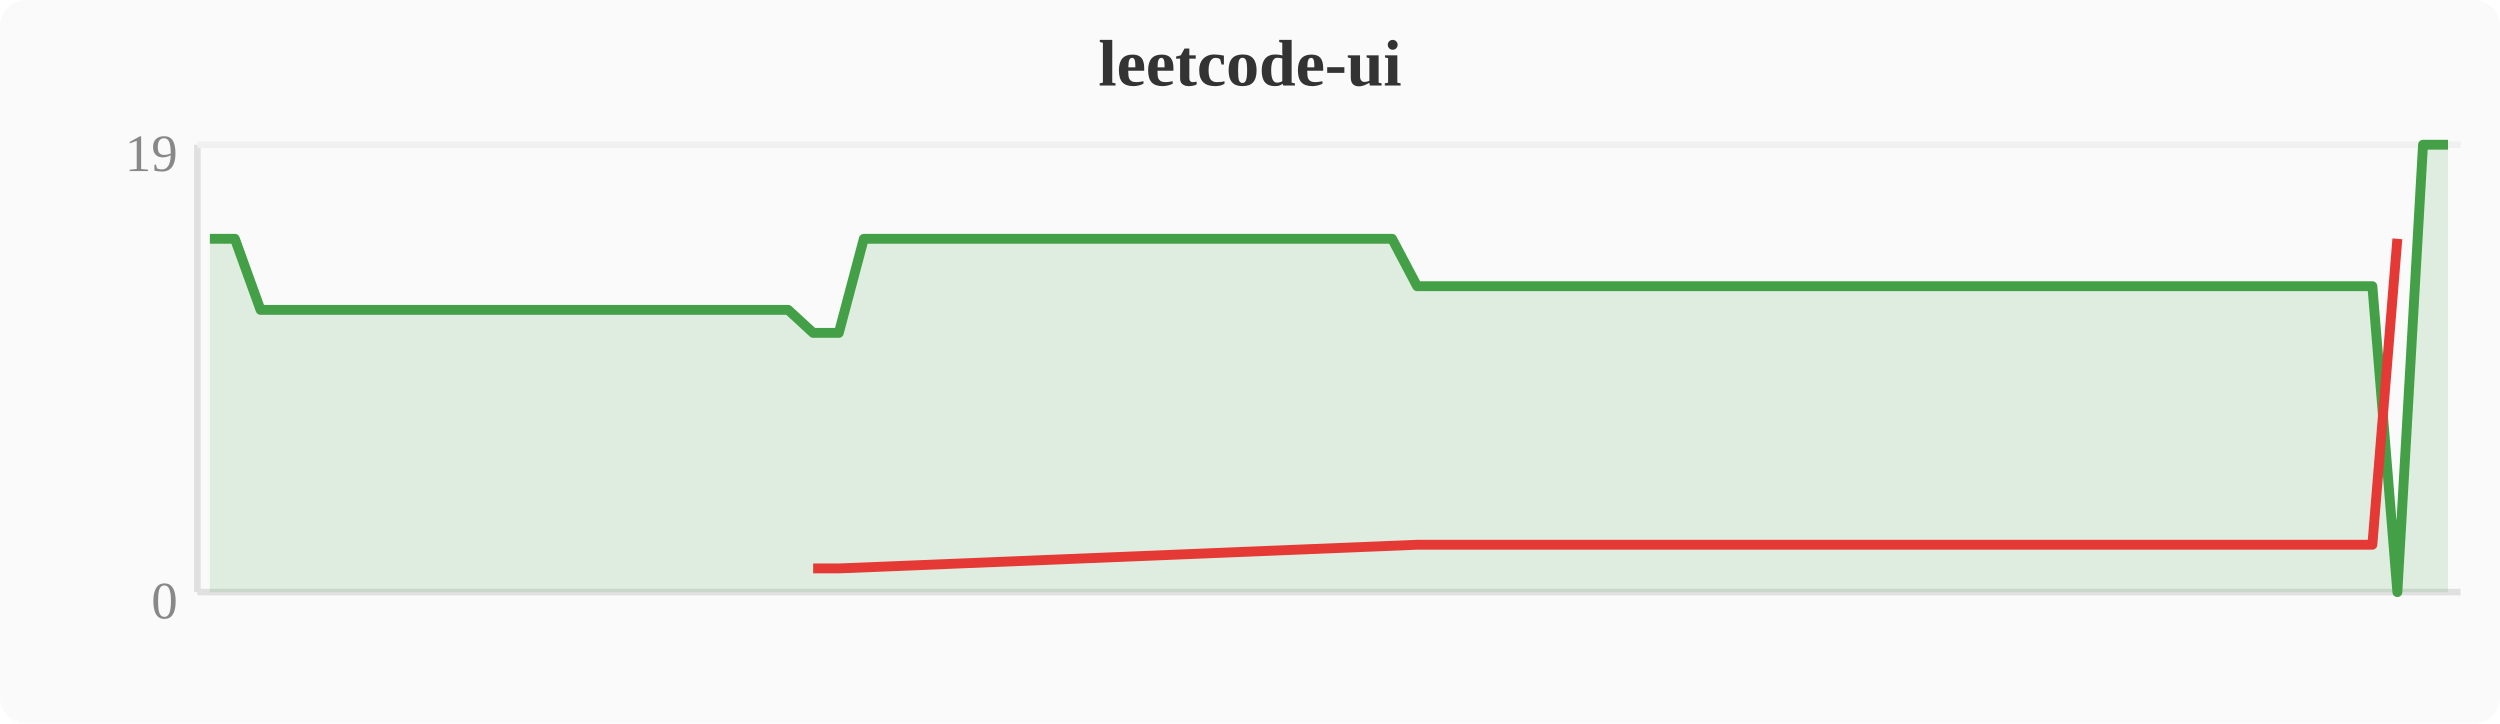
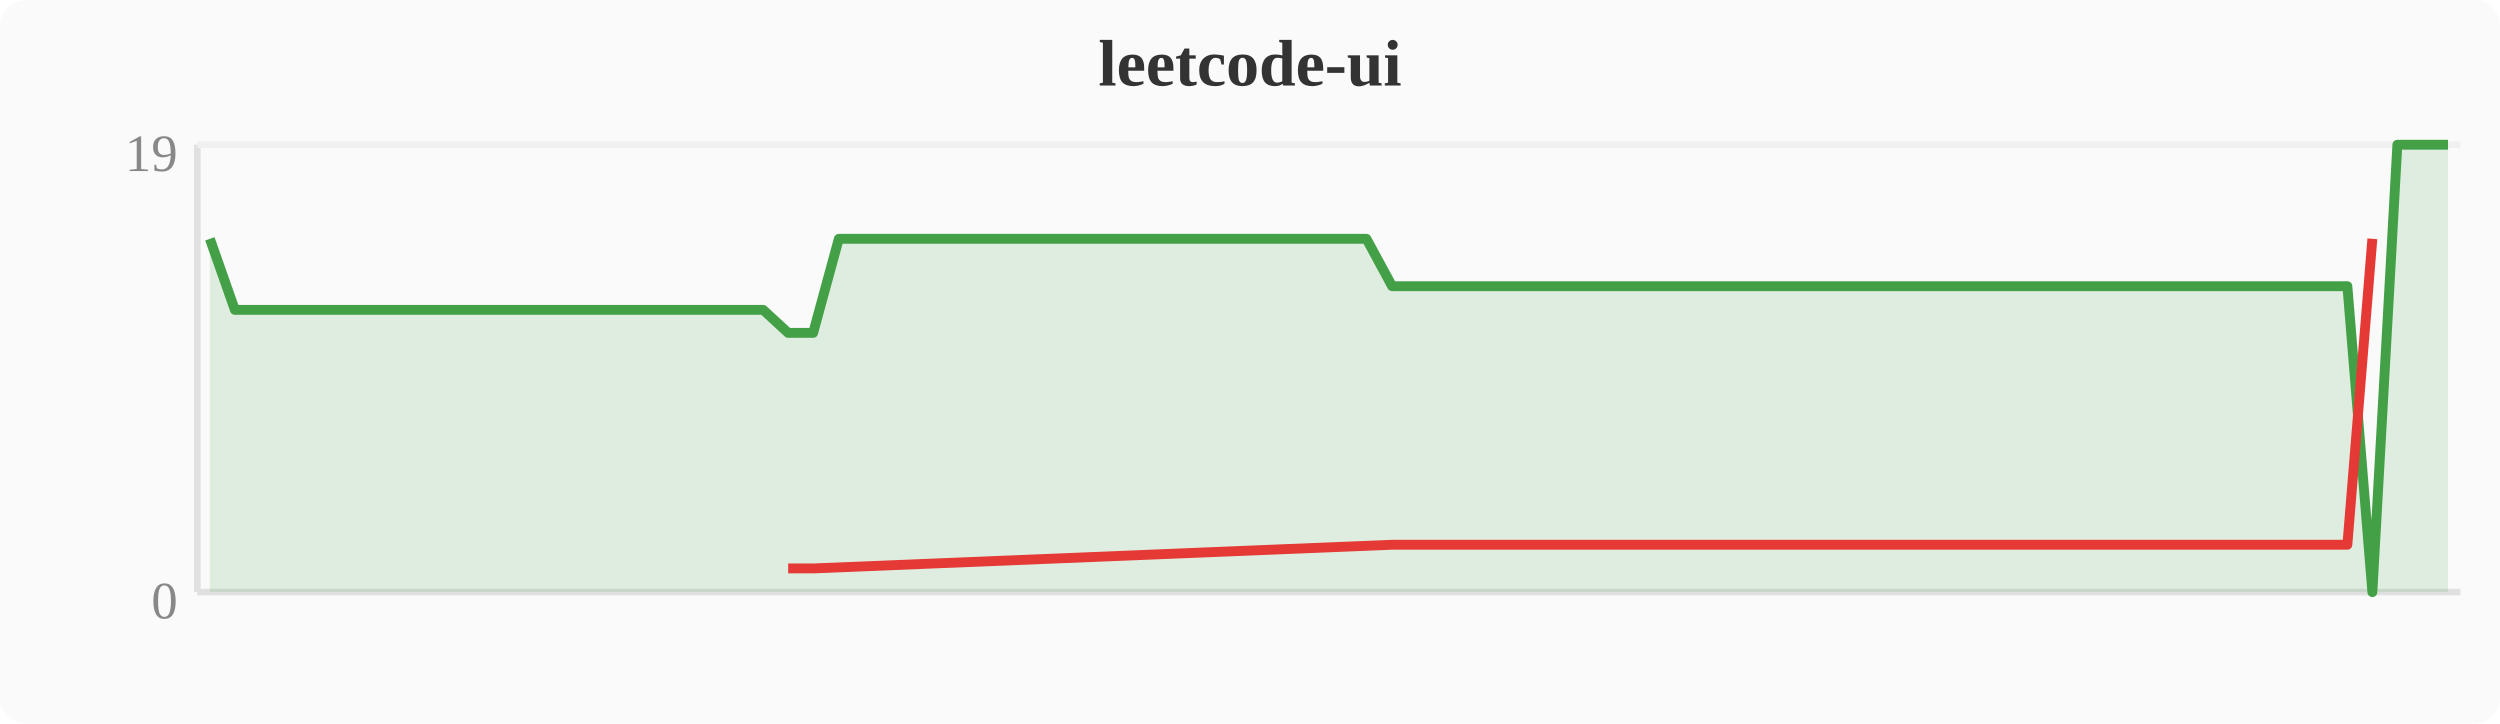
<svg xmlns="http://www.w3.org/2000/svg" width="380" height="110" viewBox="0 0 380 110">
  <rect width="380" height="110" fill="#fafafa" rx="4" />
  <text x="190" y="13" text-anchor="middle" font-size="10" font-weight="bold" fill="#333">leetcode-ui</text>
  <line x1="30" y1="22" x2="30" y2="90" stroke="#e0e0e0" stroke-width="1" />
  <line x1="30" y1="90" x2="374" y2="90" stroke="#e0e0e0" stroke-width="1" />
  <line x1="30" y1="22" x2="374" y2="22" stroke="#f0f0f0" stroke-width="1" />
  <text x="27" y="94" text-anchor="end" font-size="8" fill="#888">0</text>
  <text x="27" y="26" text-anchor="end" font-size="8" fill="#888">19</text>
-   <polygon points="31.9,36.3 35.7,36.3 39.6,47.1 43.4,47.1 47.2,47.1 51.0,47.1 54.8,47.1 58.7,47.1 62.5,47.1 66.3,47.1 70.1,47.1 74.0,47.1 77.8,47.1 81.6,47.1 85.4,47.1 89.2,47.1 93.1,47.1 96.9,47.1 100.7,47.1 104.5,47.1 108.4,47.1 112.2,47.1 116.0,47.1 119.8,47.1 123.6,50.6 127.5,50.6 131.3,36.3 135.1,36.3 138.9,36.3 142.8,36.3 146.6,36.3 150.4,36.3 154.2,36.3 158.0,36.3 161.9,36.3 165.7,36.3 169.5,36.3 173.3,36.3 177.2,36.3 181.0,36.3 184.8,36.3 188.6,36.3 192.4,36.3 196.3,36.3 200.1,36.3 203.9,36.3 207.7,36.3 211.6,36.3 215.4,43.5 219.2,43.5 223.0,43.5 226.8,43.5 230.7,43.5 234.5,43.5 238.3,43.5 242.1,43.5 246.0,43.5 249.8,43.5 253.6,43.5 257.4,43.5 261.2,43.5 265.1,43.5 268.9,43.5 272.7,43.5 276.5,43.5 280.4,43.5 284.2,43.5 288.0,43.5 291.8,43.5 295.6,43.5 299.5,43.5 303.3,43.5 307.1,43.5 310.9,43.5 314.8,43.5 318.6,43.5 322.4,43.5 326.2,43.5 330.0,43.5 333.9,43.5 337.7,43.5 341.5,43.5 345.3,43.5 349.2,43.5 353.0,43.5 356.8,43.5 360.6,43.5 364.4,90.0 368.3,22.0 372.1,22.0 372.1,90 31.9,90" fill="#43a047" opacity="0.15" />
-   <polyline points="31.9,36.3 35.7,36.3 39.6,47.1 43.4,47.1 47.2,47.1 51.0,47.1 54.8,47.1 58.7,47.1 62.5,47.1 66.3,47.1 70.1,47.1 74.0,47.1 77.8,47.1 81.6,47.1 85.4,47.1 89.2,47.1 93.1,47.1 96.9,47.1 100.7,47.1 104.5,47.1 108.4,47.1 112.2,47.1 116.0,47.1 119.8,47.1 123.6,50.6 127.5,50.6 131.3,36.3 135.1,36.3 138.9,36.3 142.8,36.3 146.6,36.3 150.4,36.3 154.2,36.3 158.0,36.3 161.9,36.3 165.7,36.3 169.5,36.3 173.3,36.3 177.2,36.3 181.0,36.3 184.8,36.3 188.6,36.3 192.4,36.3 196.3,36.3 200.1,36.3 203.9,36.3 207.7,36.3 211.6,36.3 215.4,43.5 219.2,43.5 223.0,43.5 226.8,43.5 230.7,43.5 234.5,43.5 238.3,43.5 242.1,43.5 246.0,43.5 249.8,43.5 253.6,43.5 257.4,43.5 261.2,43.5 265.1,43.5 268.9,43.5 272.7,43.5 276.5,43.5 280.4,43.5 284.2,43.5 288.0,43.5 291.8,43.5 295.6,43.5 299.5,43.5 303.3,43.5 307.1,43.5 310.9,43.5 314.8,43.5 318.6,43.5 322.4,43.5 326.2,43.5 330.0,43.5 333.9,43.5 337.7,43.5 341.5,43.5 345.3,43.5 349.2,43.5 353.0,43.5 356.8,43.5 360.6,43.5 364.4,90.0 368.3,22.0 372.1,22.0" fill="none" stroke="#43a047" stroke-width="1.5" stroke-linejoin="round" />
-   <polyline points="123.6,86.4 127.5,86.4 215.4,82.8 219.2,82.8 223.0,82.8 226.8,82.8 230.7,82.8 234.5,82.8 238.3,82.8 242.1,82.8 246.0,82.8 249.8,82.8 253.6,82.8 257.4,82.8 261.2,82.8 265.1,82.8 268.9,82.8 272.7,82.8 276.5,82.8 280.4,82.8 284.2,82.8 288.0,82.8 291.8,82.8 295.6,82.8 299.5,82.8 303.3,82.8 307.1,82.8 310.9,82.8 314.8,82.8 318.6,82.8 322.4,82.8 326.2,82.8 330.0,82.8 333.9,82.8 337.7,82.8 341.5,82.8 345.3,82.8 349.2,82.8 353.0,82.8 356.8,82.8 360.6,82.8 364.4,36.3" fill="none" stroke="#e53935" stroke-width="1.5" stroke-linejoin="round" />
+   <polygon points="31.9,36.3 35.7,47.1 39.6,47.1 43.4,47.1 47.2,47.1 51.0,47.1 54.8,47.1 58.7,47.1 62.5,47.1 66.3,47.1 70.1,47.1 74.0,47.1 77.8,47.1 81.6,47.1 85.4,47.1 89.2,47.1 93.1,47.1 96.9,47.1 100.7,47.1 104.5,47.1 108.4,47.1 112.2,47.1 116.0,47.1 119.8,50.6 123.6,50.6 127.5,36.3 131.3,36.3 135.1,36.3 138.9,36.3 142.8,36.3 146.6,36.3 150.4,36.3 154.2,36.3 158.0,36.3 161.9,36.3 165.7,36.3 169.5,36.3 173.3,36.3 177.2,36.3 181.0,36.3 184.8,36.3 188.6,36.3 192.4,36.3 196.3,36.3 200.1,36.3 203.9,36.3 207.7,36.3 211.6,43.5 215.4,43.5 219.2,43.5 223.0,43.5 226.8,43.5 230.7,43.5 234.5,43.5 238.3,43.5 242.1,43.5 246.0,43.5 249.8,43.5 253.6,43.5 257.4,43.5 261.2,43.5 265.1,43.5 268.9,43.5 272.7,43.5 276.5,43.5 280.4,43.5 284.2,43.5 288.0,43.5 291.8,43.5 295.6,43.5 299.5,43.5 303.3,43.5 307.1,43.5 310.9,43.5 314.8,43.5 318.6,43.5 322.4,43.5 326.2,43.5 330.0,43.5 333.9,43.5 337.7,43.5 341.5,43.5 345.3,43.5 349.2,43.5 353.0,43.5 356.8,43.5 360.6,90.0 364.4,22.0 368.3,22.0 372.1,22.0 372.1,90 31.9,90" fill="#43a047" opacity="0.15" />
+   <polyline points="31.9,36.3 35.7,47.1 39.6,47.1 43.4,47.1 47.2,47.1 51.0,47.1 54.8,47.1 58.7,47.1 62.5,47.1 66.3,47.1 70.1,47.1 74.0,47.1 77.8,47.1 81.6,47.1 85.4,47.1 89.2,47.1 93.1,47.1 96.9,47.1 100.7,47.1 104.5,47.1 108.4,47.1 112.2,47.1 116.0,47.1 119.8,50.6 123.6,50.6 127.5,36.3 131.3,36.3 135.1,36.3 138.9,36.3 142.8,36.3 146.6,36.3 150.4,36.3 154.2,36.3 158.0,36.3 161.9,36.3 165.7,36.3 169.5,36.3 173.3,36.3 177.2,36.3 181.0,36.3 184.8,36.3 188.6,36.3 192.4,36.3 196.3,36.3 200.1,36.3 203.9,36.3 207.7,36.3 211.6,43.5 215.4,43.5 219.2,43.5 223.0,43.5 226.8,43.5 230.7,43.5 234.5,43.5 238.3,43.5 242.1,43.5 246.0,43.5 249.8,43.5 253.6,43.5 257.4,43.5 261.2,43.5 265.1,43.5 268.9,43.5 272.7,43.5 276.5,43.5 280.4,43.5 284.2,43.5 288.0,43.5 291.8,43.5 295.6,43.5 299.5,43.5 303.3,43.5 307.1,43.5 310.9,43.5 314.8,43.5 318.6,43.5 322.4,43.5 326.2,43.5 330.0,43.5 333.9,43.5 337.7,43.5 341.5,43.5 345.3,43.5 349.2,43.5 353.0,43.5 356.8,43.5 360.6,90.0 364.4,22.0 368.3,22.0 372.1,22.0" fill="none" stroke="#43a047" stroke-width="1.5" stroke-linejoin="round" />
+   <polyline points="119.8,86.4 123.6,86.4 211.6,82.8 215.4,82.8 219.2,82.8 223.0,82.8 226.8,82.8 230.7,82.8 234.5,82.8 238.3,82.8 242.1,82.8 246.0,82.8 249.8,82.8 253.6,82.8 257.4,82.8 261.2,82.8 265.1,82.8 268.9,82.8 272.7,82.8 276.5,82.8 280.4,82.8 284.2,82.8 288.0,82.8 291.8,82.8 295.6,82.8 299.5,82.8 303.3,82.8 307.1,82.8 310.9,82.8 314.8,82.8 318.6,82.8 322.4,82.8 326.2,82.8 330.0,82.8 333.9,82.8 337.7,82.8 341.5,82.8 345.3,82.8 349.2,82.8 353.0,82.8 356.8,82.8 360.6,36.3" fill="none" stroke="#e53935" stroke-width="1.5" stroke-linejoin="round" />
</svg>
